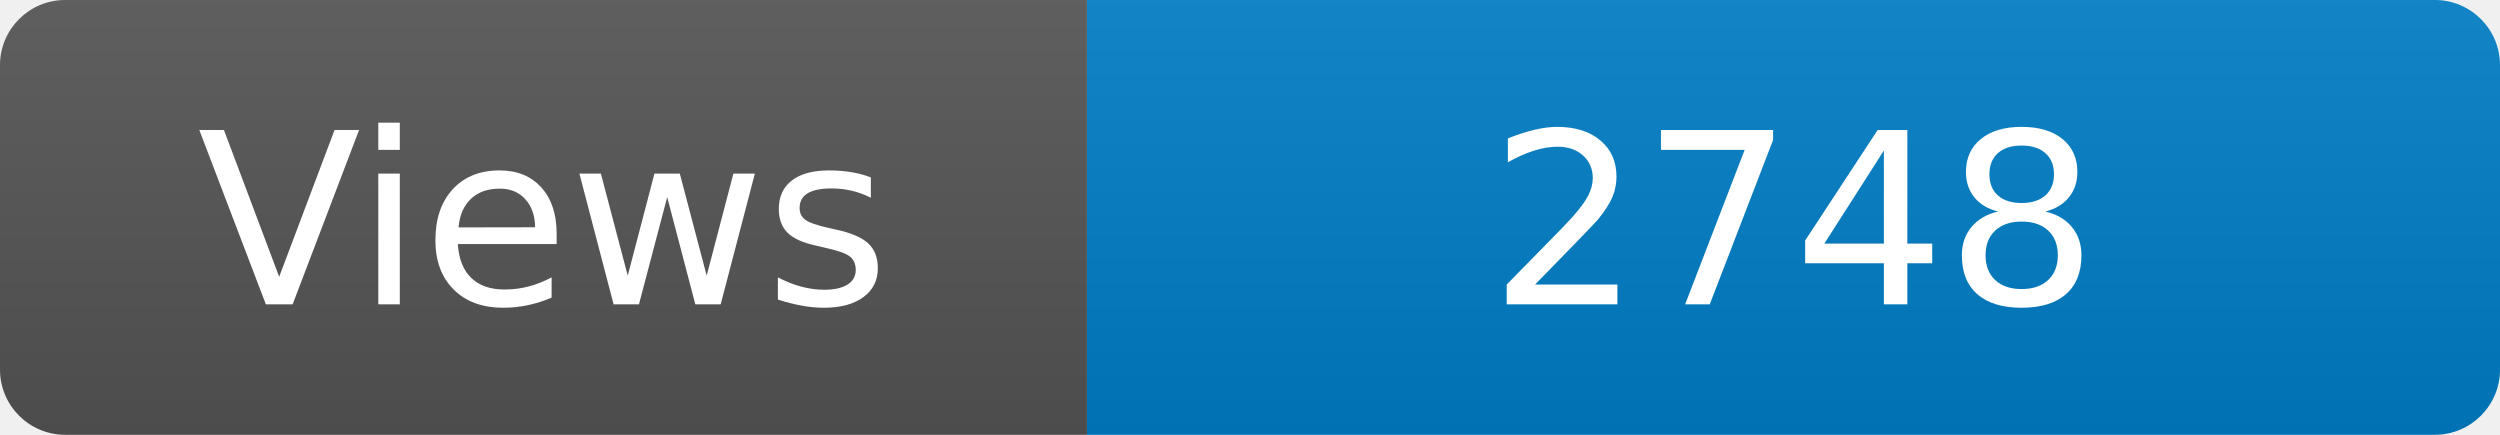
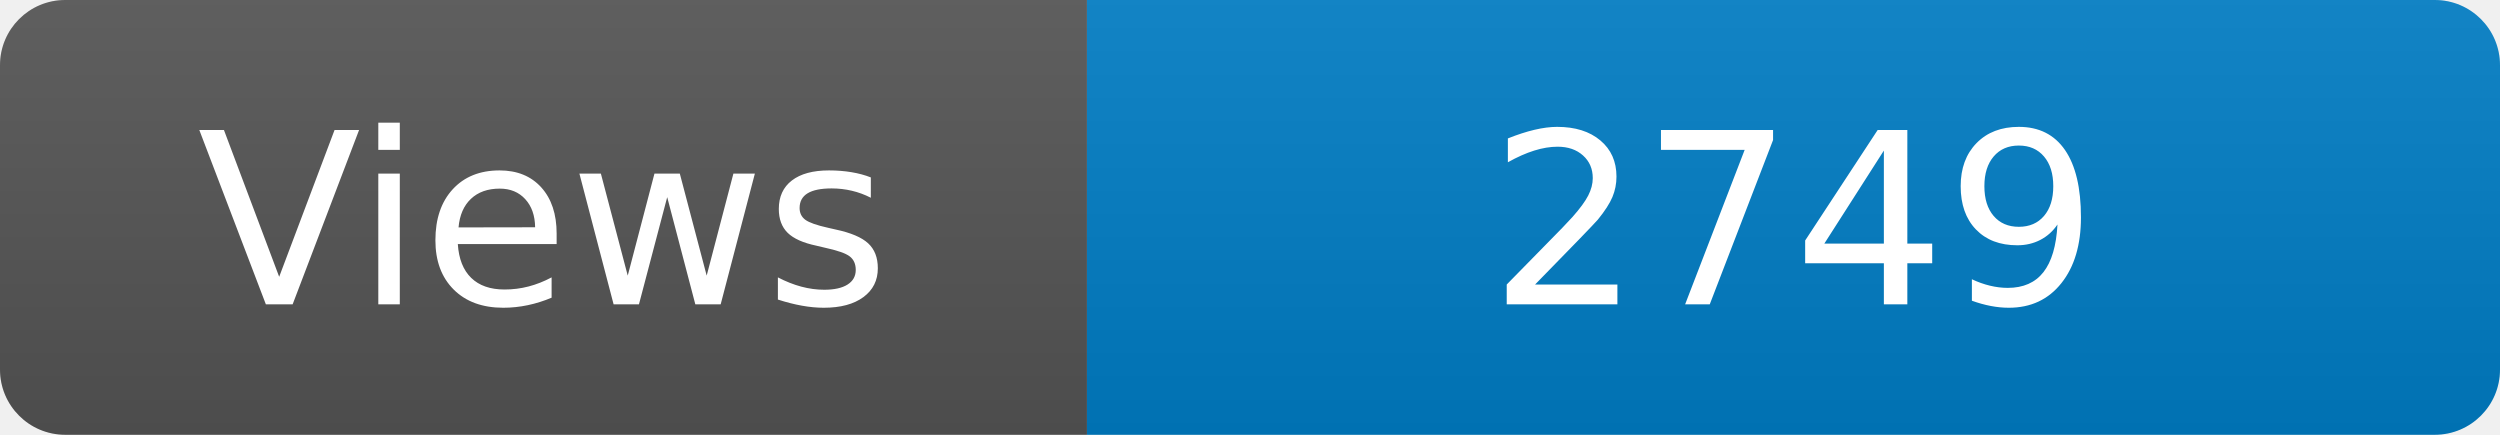
<svg xmlns="http://www.w3.org/2000/svg" width="115" height="20" role="img" aria-label="Maintained?: yes">
  <linearGradient id="s" x2="0" y2="100%">
    <stop offset="0" stop-color="#bbb" stop-opacity=".1" />
    <stop offset="1" stop-opacity=".1" />
  </linearGradient>
  <clipPath id="r">
    <rect width="115" height="20" rx="3" fill="#fff" />
  </clipPath>
  <g clip-path="url(#r)">
    <rect width="50" height="20" fill="#555" />
    <rect x="50" width="160" height="20" fill="#007ec6" />
    <rect width="115" height="20" fill="url(#s)" />
  </g>
  <g fill="#fff" text-anchor="middle" font-family="Verdana,Geneva,DejaVu Sans,sans-serif" font-size="110">
    <text x="250" y="140" transform="scale(.1)" fill="#fff">Views</text>
-     <text x="825" y="140" transform="scale(.1)" fill="#fff">2748</text>
+     <text x="825" y="140" transform="scale(.1)" fill="#fff">2749</text>
  </g>
</svg>
